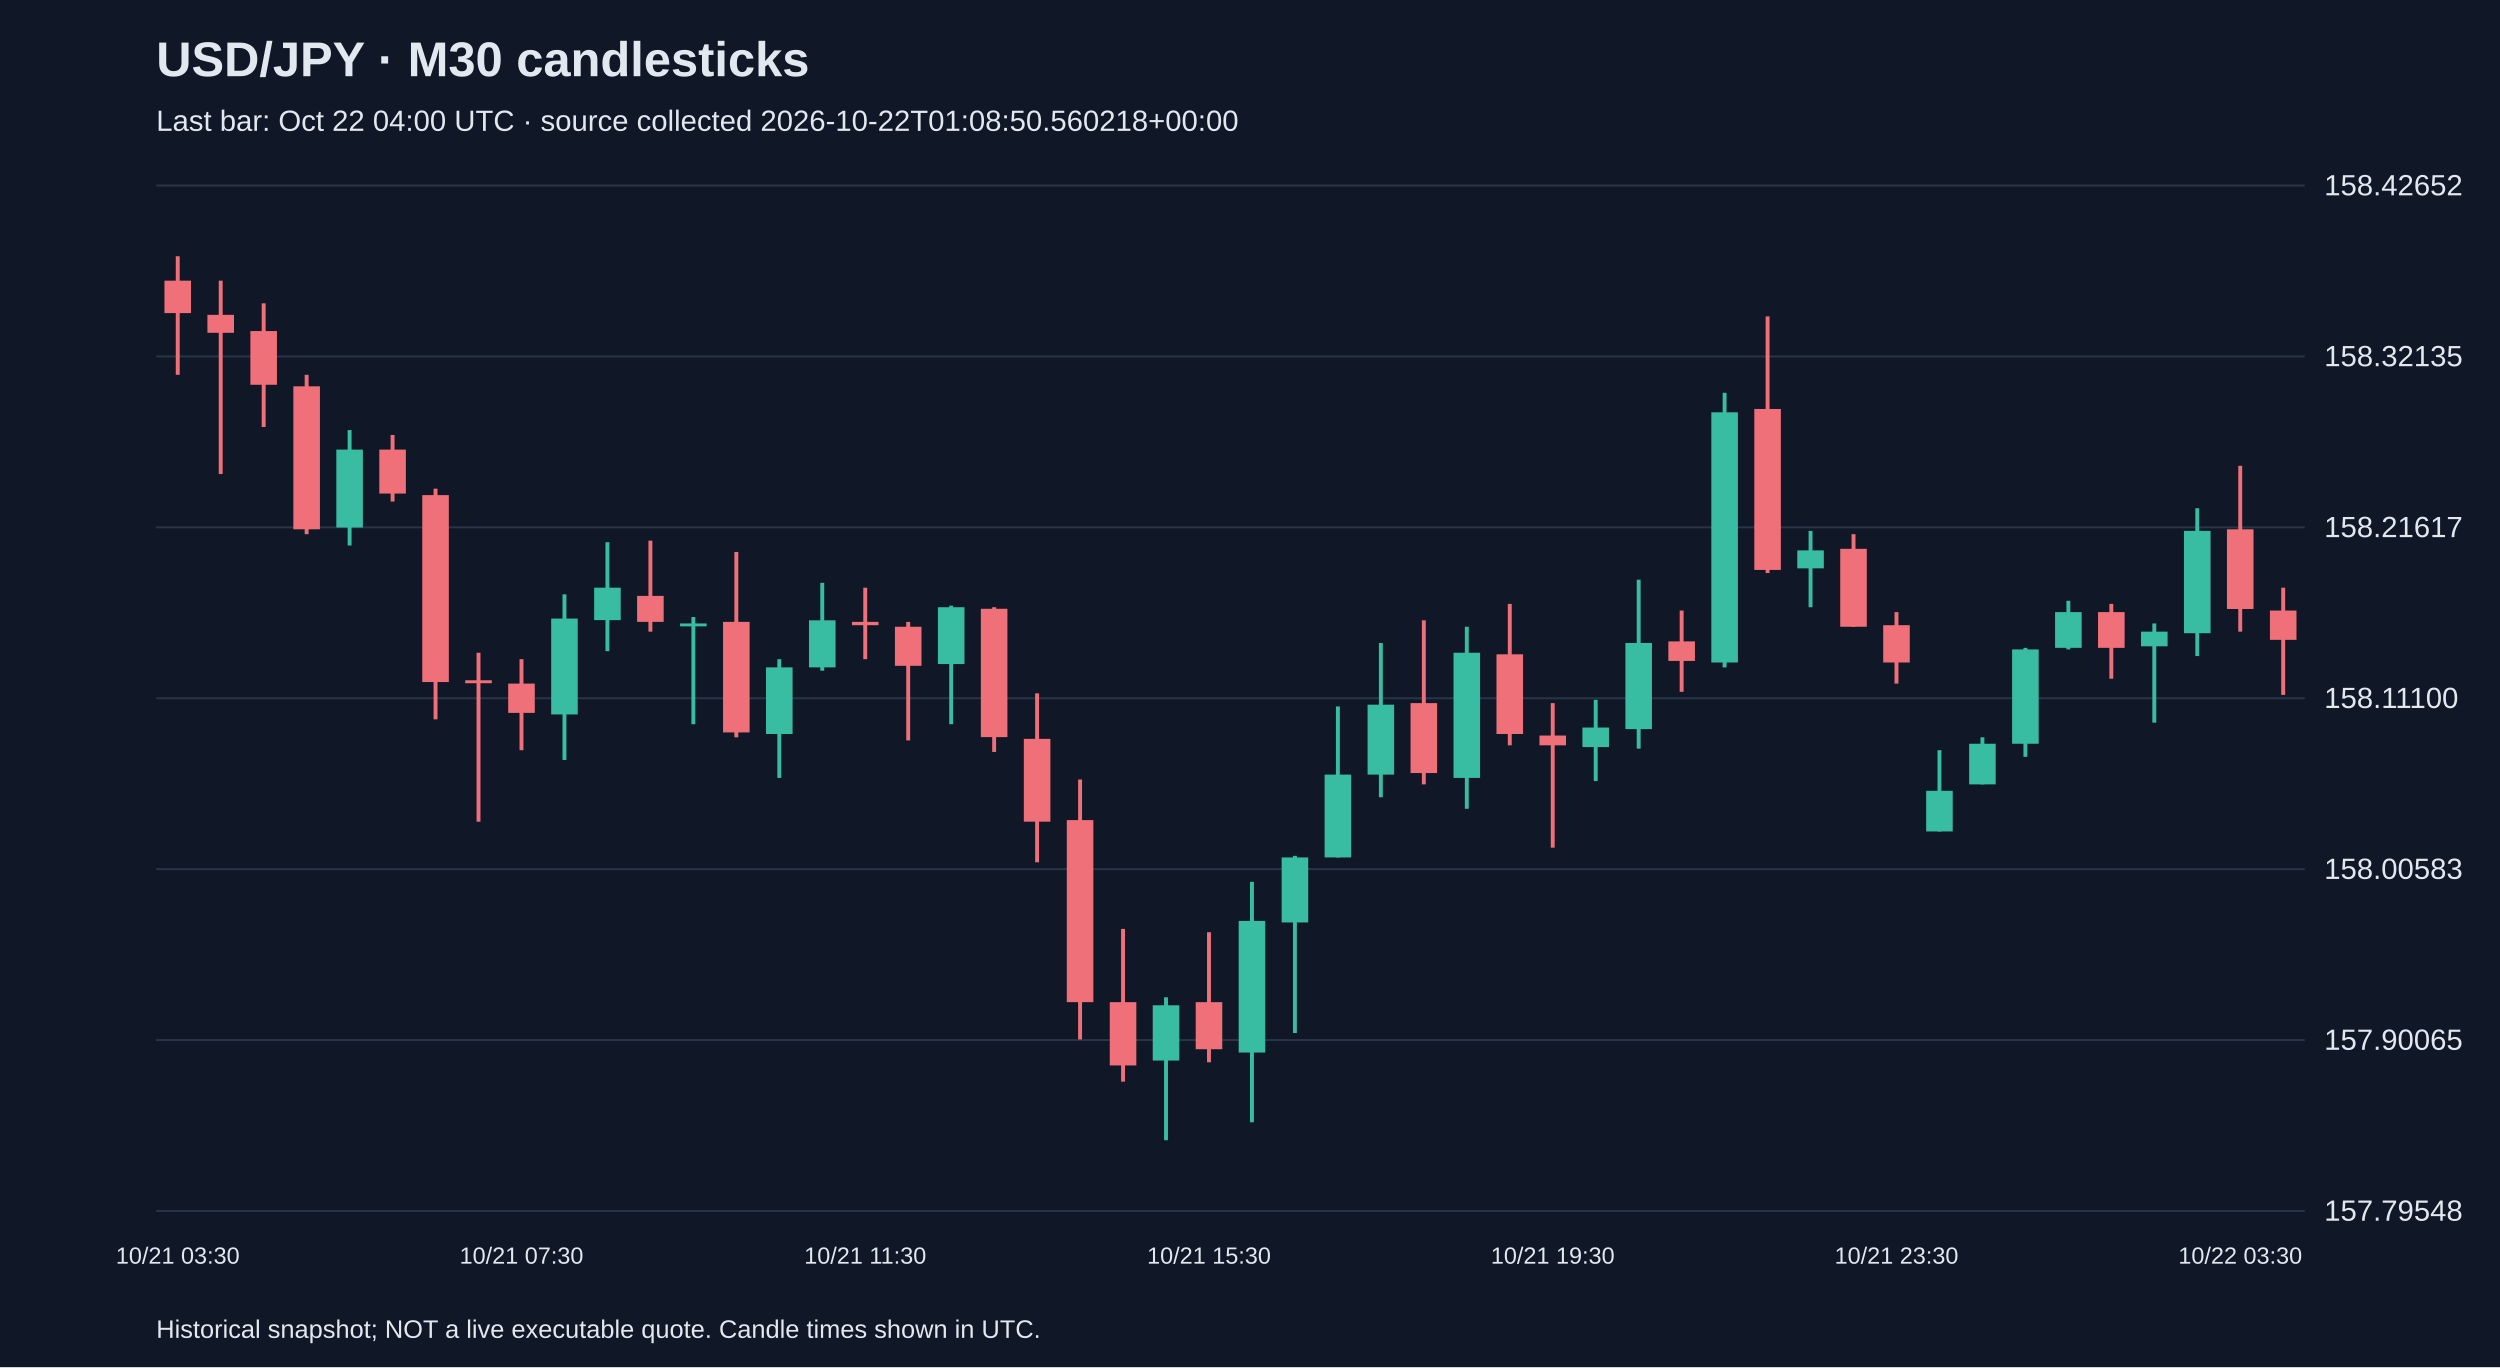
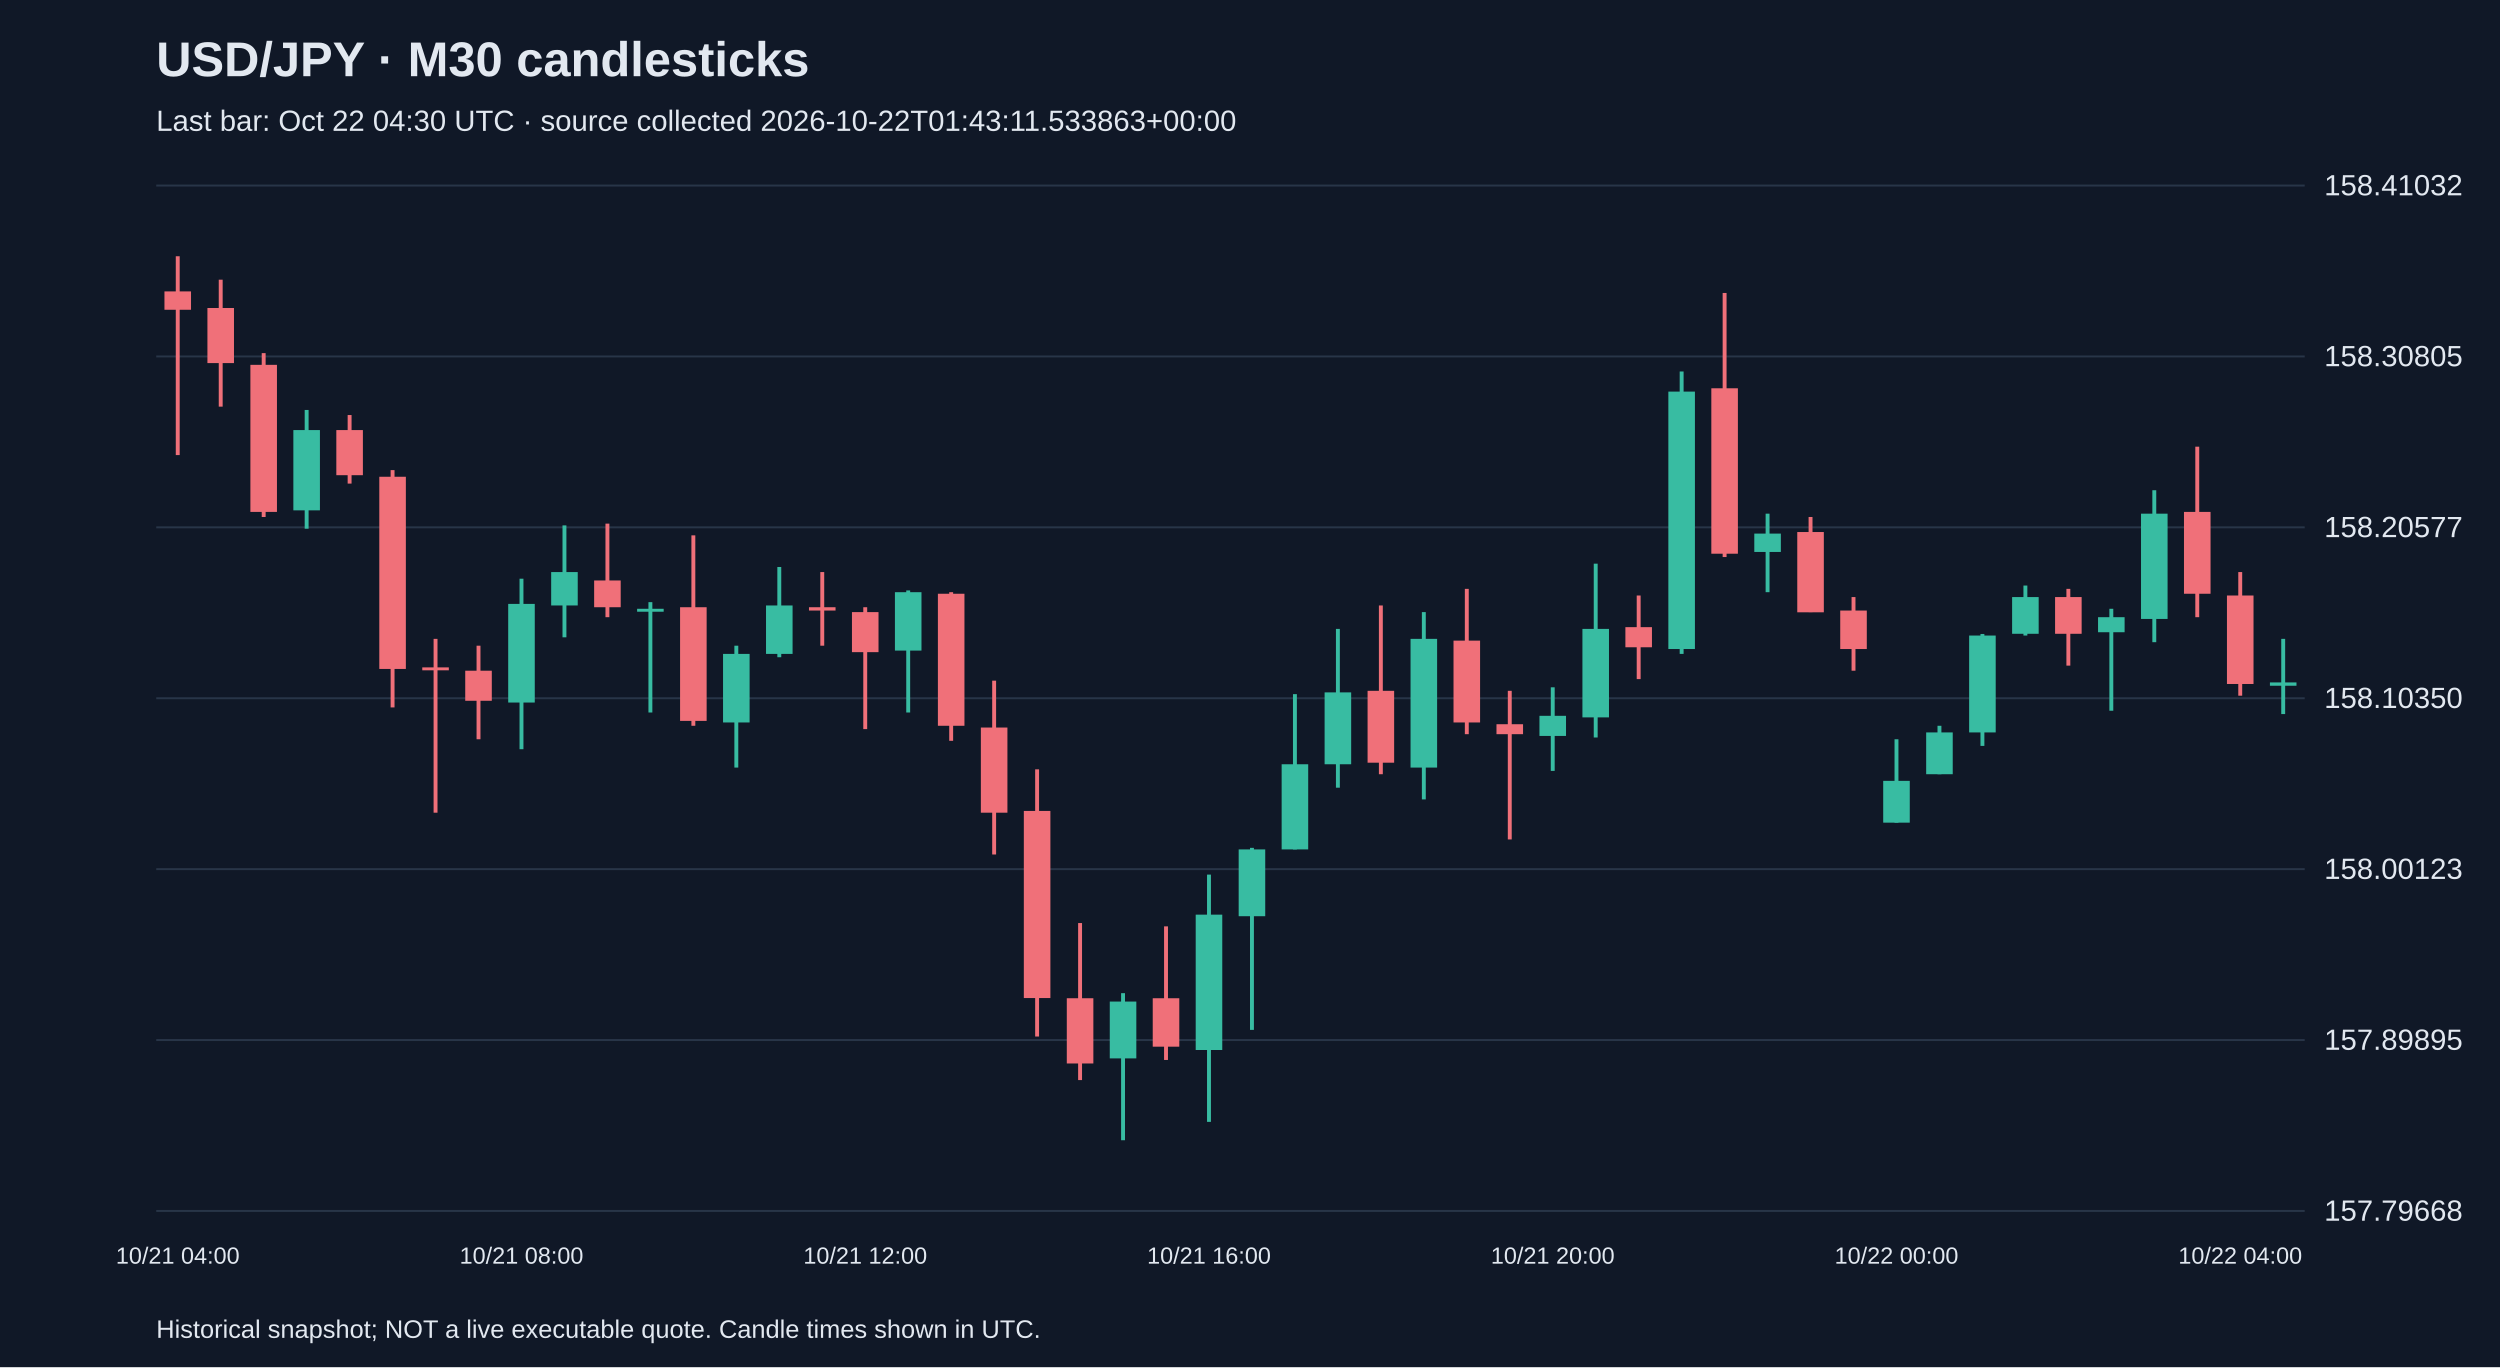
<svg xmlns="http://www.w3.org/2000/svg" viewBox="0 0 1280 700">
  <rect width="100%" height="100%" fill="#101827" />
  <style>text{font-family:Arial,sans-serif;fill:#e2e8f0}</style>
  <text x="80" y="39" font-size="25" font-weight="bold">USD/JPY · M30 candlesticks</text>
-   <text x="80" y="67" font-size="15" fill="#a6b1c5">Last bar: Oct 22 04:00 UTC · source collected 2026-10-22T01:08:50.560218+00:00</text>
+   <text x="80" y="67" font-size="15" fill="#a6b1c5">Last bar: Oct 22 04:30 UTC · source collected 2026-10-22T01:43:11.533863+00:00</text>
  <line x1="80" y1="620.0" x2="1180" y2="620.0" stroke="#283548" />
-   <text x="1190" y="625.0" font-size="15">157.79548</text>
+   <text x="1190" y="625.0" font-size="15">157.79668</text>
  <line x1="80" y1="532.5" x2="1180" y2="532.5" stroke="#283548" />
-   <text x="1190" y="537.5" font-size="15">157.90065</text>
+   <text x="1190" y="537.5" font-size="15">157.89895</text>
  <line x1="80" y1="445.0" x2="1180" y2="445.0" stroke="#283548" />
-   <text x="1190" y="450.0" font-size="15">158.00583</text>
+   <text x="1190" y="450.0" font-size="15">158.00123</text>
  <line x1="80" y1="357.5" x2="1180" y2="357.5" stroke="#283548" />
-   <text x="1190" y="362.5" font-size="15">158.11100</text>
+   <text x="1190" y="362.5" font-size="15">158.10350</text>
  <line x1="80" y1="270.0" x2="1180" y2="270.0" stroke="#283548" />
-   <text x="1190" y="275.0" font-size="15">158.21617</text>
+   <text x="1190" y="275.0" font-size="15">158.20577</text>
  <line x1="80" y1="182.5" x2="1180" y2="182.5" stroke="#283548" />
-   <text x="1190" y="187.5" font-size="15">158.32135</text>
+   <text x="1190" y="187.5" font-size="15">158.30805</text>
  <line x1="80" y1="95.0" x2="1180" y2="95.0" stroke="#283548" />
-   <text x="1190" y="100.0" font-size="15">158.42652</text>
-   <line x1="91.0" y1="131.2" x2="91.0" y2="191.9" stroke="#f07079" stroke-width="2" />
-   <rect x="84.2" y="143.7" width="13.6" height="16.6" fill="#f07079" />
-   <text x="91.0" y="647" text-anchor="middle" font-size="12">10/21 03:30</text>
-   <line x1="113.0" y1="143.7" x2="113.0" y2="242.7" stroke="#f07079" stroke-width="2" />
-   <rect x="106.2" y="161.2" width="13.6" height="9.2" fill="#f07079" />
-   <line x1="135.0" y1="155.3" x2="135.0" y2="218.6" stroke="#f07079" stroke-width="2" />
-   <rect x="128.2" y="169.5" width="13.6" height="27.5" fill="#f07079" />
-   <line x1="157.0" y1="191.9" x2="157.0" y2="273.5" stroke="#f07079" stroke-width="2" />
-   <rect x="150.2" y="197.8" width="13.6" height="73.2" fill="#f07079" />
-   <line x1="179.0" y1="220.2" x2="179.0" y2="279.3" stroke="#38bca2" stroke-width="2" />
-   <rect x="172.2" y="230.2" width="13.6" height="39.9" fill="#38bca2" />
-   <line x1="201.0" y1="222.7" x2="201.0" y2="256.8" stroke="#f07079" stroke-width="2" />
-   <rect x="194.2" y="230.2" width="13.6" height="22.5" fill="#f07079" />
-   <line x1="223.0" y1="250.2" x2="223.0" y2="368.3" stroke="#f07079" stroke-width="2" />
-   <rect x="216.2" y="253.5" width="13.6" height="95.7" fill="#f07079" />
-   <line x1="245.0" y1="334.2" x2="245.0" y2="420.7" stroke="#f07079" stroke-width="2" />
-   <rect x="238.2" y="348.3" width="13.6" height="1.5" fill="#f07079" />
-   <line x1="267.0" y1="337.5" x2="267.0" y2="384.1" stroke="#f07079" stroke-width="2" />
-   <rect x="260.2" y="350.0" width="13.6" height="15.0" fill="#f07079" />
-   <text x="267.0" y="647" text-anchor="middle" font-size="12">10/21 07:30</text>
-   <line x1="289.0" y1="304.3" x2="289.0" y2="389.1" stroke="#38bca2" stroke-width="2" />
-   <rect x="282.2" y="316.7" width="13.6" height="49.1" fill="#38bca2" />
-   <line x1="311.0" y1="277.6" x2="311.0" y2="333.4" stroke="#38bca2" stroke-width="2" />
-   <rect x="304.2" y="300.9" width="13.6" height="16.6" fill="#38bca2" />
-   <line x1="333.0" y1="276.8" x2="333.0" y2="323.4" stroke="#f07079" stroke-width="2" />
-   <rect x="326.2" y="305.1" width="13.6" height="13.3" fill="#f07079" />
-   <line x1="355.0" y1="315.9" x2="355.0" y2="370.8" stroke="#38bca2" stroke-width="2" />
-   <rect x="348.2" y="319.2" width="13.6" height="1.5" fill="#38bca2" />
-   <line x1="377.0" y1="282.6" x2="377.0" y2="377.5" stroke="#f07079" stroke-width="2" />
-   <rect x="370.2" y="318.4" width="13.6" height="56.6" fill="#f07079" />
-   <line x1="399.0" y1="337.5" x2="399.0" y2="398.3" stroke="#38bca2" stroke-width="2" />
-   <rect x="392.2" y="341.7" width="13.6" height="34.1" fill="#38bca2" />
-   <line x1="421.0" y1="298.4" x2="421.0" y2="343.4" stroke="#38bca2" stroke-width="2" />
-   <rect x="414.2" y="317.6" width="13.6" height="24.1" fill="#38bca2" />
-   <line x1="443.0" y1="300.9" x2="443.0" y2="337.5" stroke="#f07079" stroke-width="2" />
-   <rect x="436.2" y="318.4" width="13.6" height="1.7" fill="#f07079" />
-   <text x="443.0" y="647" text-anchor="middle" font-size="12">10/21 11:30</text>
-   <line x1="465.0" y1="318.4" x2="465.0" y2="379.1" stroke="#f07079" stroke-width="2" />
-   <rect x="458.2" y="320.9" width="13.6" height="20.0" fill="#f07079" />
-   <line x1="487.0" y1="310.1" x2="487.0" y2="370.8" stroke="#38bca2" stroke-width="2" />
-   <rect x="480.2" y="310.9" width="13.6" height="29.1" fill="#38bca2" />
-   <line x1="509.0" y1="310.9" x2="509.0" y2="385.0" stroke="#f07079" stroke-width="2" />
-   <rect x="502.2" y="311.7" width="13.6" height="65.7" fill="#f07079" />
-   <line x1="531.0" y1="355.0" x2="531.0" y2="441.5" stroke="#f07079" stroke-width="2" />
-   <rect x="524.2" y="378.3" width="13.6" height="42.4" fill="#f07079" />
-   <line x1="553.0" y1="399.1" x2="553.0" y2="532.2" stroke="#f07079" stroke-width="2" />
-   <rect x="546.2" y="419.9" width="13.6" height="93.2" fill="#f07079" />
-   <line x1="575.0" y1="475.6" x2="575.0" y2="553.8" stroke="#f07079" stroke-width="2" />
-   <rect x="568.2" y="513.1" width="13.6" height="32.4" fill="#f07079" />
-   <line x1="597.0" y1="510.6" x2="597.0" y2="583.8" stroke="#38bca2" stroke-width="2" />
-   <rect x="590.2" y="514.7" width="13.6" height="28.3" fill="#38bca2" />
-   <line x1="619.0" y1="477.3" x2="619.0" y2="543.9" stroke="#f07079" stroke-width="2" />
-   <rect x="612.2" y="513.1" width="13.6" height="24.1" fill="#f07079" />
-   <text x="619.0" y="647" text-anchor="middle" font-size="12">10/21 15:30</text>
-   <line x1="641.0" y1="451.5" x2="641.0" y2="574.6" stroke="#38bca2" stroke-width="2" />
-   <rect x="634.2" y="471.5" width="13.6" height="67.4" fill="#38bca2" />
-   <line x1="663.0" y1="438.2" x2="663.0" y2="528.9" stroke="#38bca2" stroke-width="2" />
-   <rect x="656.2" y="439.0" width="13.6" height="33.3" fill="#38bca2" />
-   <line x1="685.0" y1="361.7" x2="685.0" y2="439.0" stroke="#38bca2" stroke-width="2" />
-   <rect x="678.2" y="396.6" width="13.6" height="42.4" fill="#38bca2" />
-   <line x1="707.0" y1="329.2" x2="707.0" y2="408.2" stroke="#38bca2" stroke-width="2" />
-   <rect x="700.2" y="360.8" width="13.6" height="35.8" fill="#38bca2" />
-   <line x1="729.0" y1="317.6" x2="729.0" y2="401.6" stroke="#f07079" stroke-width="2" />
-   <rect x="722.2" y="360.0" width="13.6" height="35.8" fill="#f07079" />
-   <line x1="751.0" y1="320.9" x2="751.0" y2="414.1" stroke="#38bca2" stroke-width="2" />
-   <rect x="744.2" y="334.2" width="13.6" height="64.1" fill="#38bca2" />
-   <line x1="773.0" y1="309.2" x2="773.0" y2="381.6" stroke="#f07079" stroke-width="2" />
-   <rect x="766.2" y="335.0" width="13.6" height="40.8" fill="#f07079" />
-   <line x1="795.0" y1="360.0" x2="795.0" y2="434.0" stroke="#f07079" stroke-width="2" />
-   <rect x="788.2" y="376.6" width="13.6" height="5.0" fill="#f07079" />
-   <text x="795.0" y="647" text-anchor="middle" font-size="12">10/21 19:30</text>
-   <line x1="817.0" y1="358.3" x2="817.0" y2="399.9" stroke="#38bca2" stroke-width="2" />
-   <rect x="810.2" y="372.5" width="13.6" height="10.0" fill="#38bca2" />
-   <line x1="839.0" y1="296.8" x2="839.0" y2="383.3" stroke="#38bca2" stroke-width="2" />
-   <rect x="832.2" y="329.2" width="13.6" height="44.1" fill="#38bca2" />
-   <line x1="861.0" y1="312.6" x2="861.0" y2="354.2" stroke="#f07079" stroke-width="2" />
-   <rect x="854.2" y="328.4" width="13.6" height="10.0" fill="#f07079" />
-   <line x1="883.0" y1="201.1" x2="883.0" y2="341.7" stroke="#38bca2" stroke-width="2" />
-   <rect x="876.2" y="211.1" width="13.6" height="128.1" fill="#38bca2" />
-   <line x1="905.0" y1="162.0" x2="905.0" y2="293.4" stroke="#f07079" stroke-width="2" />
-   <rect x="898.2" y="209.4" width="13.6" height="82.4" fill="#f07079" />
-   <line x1="927.0" y1="271.8" x2="927.0" y2="310.9" stroke="#38bca2" stroke-width="2" />
-   <rect x="920.2" y="281.8" width="13.6" height="9.2" fill="#38bca2" />
-   <line x1="949.0" y1="273.5" x2="949.0" y2="320.9" stroke="#f07079" stroke-width="2" />
-   <rect x="942.2" y="281.0" width="13.6" height="39.9" fill="#f07079" />
-   <line x1="971.0" y1="313.4" x2="971.0" y2="350.0" stroke="#f07079" stroke-width="2" />
-   <rect x="964.2" y="320.1" width="13.6" height="19.1" fill="#f07079" />
-   <text x="971.0" y="647" text-anchor="middle" font-size="12">10/21 23:30</text>
-   <line x1="993.0" y1="384.1" x2="993.0" y2="425.7" stroke="#38bca2" stroke-width="2" />
-   <rect x="986.2" y="404.9" width="13.6" height="20.8" fill="#38bca2" />
-   <line x1="1015.0" y1="377.5" x2="1015.0" y2="401.6" stroke="#38bca2" stroke-width="2" />
-   <rect x="1008.2" y="380.8" width="13.6" height="20.8" fill="#38bca2" />
-   <line x1="1037.0" y1="331.7" x2="1037.0" y2="387.5" stroke="#38bca2" stroke-width="2" />
-   <rect x="1030.2" y="332.5" width="13.6" height="48.3" fill="#38bca2" />
-   <line x1="1059.0" y1="307.6" x2="1059.0" y2="332.5" stroke="#38bca2" stroke-width="2" />
-   <rect x="1052.2" y="313.4" width="13.6" height="18.3" fill="#38bca2" />
-   <line x1="1081.0" y1="309.2" x2="1081.0" y2="347.5" stroke="#f07079" stroke-width="2" />
-   <rect x="1074.2" y="313.4" width="13.6" height="18.3" fill="#f07079" />
-   <line x1="1103.0" y1="319.2" x2="1103.0" y2="370.0" stroke="#38bca2" stroke-width="2" />
-   <rect x="1096.2" y="323.4" width="13.6" height="7.5" fill="#38bca2" />
-   <line x1="1125.0" y1="260.2" x2="1125.0" y2="335.9" stroke="#38bca2" stroke-width="2" />
-   <rect x="1118.2" y="271.8" width="13.6" height="52.4" fill="#38bca2" />
-   <line x1="1147.0" y1="238.5" x2="1147.0" y2="323.4" stroke="#f07079" stroke-width="2" />
-   <rect x="1140.2" y="271.0" width="13.6" height="40.8" fill="#f07079" />
-   <text x="1147.0" y="647" text-anchor="middle" font-size="12">10/22 03:30</text>
-   <line x1="1169.0" y1="300.9" x2="1169.0" y2="355.8" stroke="#f07079" stroke-width="2" />
-   <rect x="1162.2" y="312.6" width="13.6" height="15.0" fill="#f07079" />
+   <text x="1190" y="100.0" font-size="15">158.41032</text>
+   <line x1="91.0" y1="131.2" x2="91.0" y2="233.0" stroke="#f07079" stroke-width="2" />
+   <rect x="84.2" y="149.2" width="13.6" height="9.4" fill="#f07079" />
+   <text x="91.0" y="647" text-anchor="middle" font-size="12">10/21 04:00</text>
+   <line x1="113.0" y1="143.2" x2="113.0" y2="208.2" stroke="#f07079" stroke-width="2" />
+   <rect x="106.2" y="157.7" width="13.6" height="28.2" fill="#f07079" />
+   <line x1="135.0" y1="180.8" x2="135.0" y2="264.7" stroke="#f07079" stroke-width="2" />
+   <rect x="128.2" y="186.8" width="13.6" height="75.3" fill="#f07079" />
+   <line x1="157.0" y1="209.9" x2="157.0" y2="270.7" stroke="#38bca2" stroke-width="2" />
+   <rect x="150.2" y="220.2" width="13.6" height="41.1" fill="#38bca2" />
+   <line x1="179.0" y1="212.5" x2="179.0" y2="247.6" stroke="#f07079" stroke-width="2" />
+   <rect x="172.2" y="220.2" width="13.6" height="23.1" fill="#f07079" />
+   <line x1="201.0" y1="240.7" x2="201.0" y2="362.2" stroke="#f07079" stroke-width="2" />
+   <rect x="194.2" y="244.1" width="13.6" height="98.4" fill="#f07079" />
+   <line x1="223.0" y1="327.1" x2="223.0" y2="416.1" stroke="#f07079" stroke-width="2" />
+   <rect x="216.2" y="341.7" width="13.6" height="1.5" fill="#f07079" />
+   <line x1="245.0" y1="330.6" x2="245.0" y2="378.5" stroke="#f07079" stroke-width="2" />
+   <rect x="238.2" y="343.4" width="13.6" height="15.4" fill="#f07079" />
+   <line x1="267.0" y1="296.3" x2="267.0" y2="383.6" stroke="#38bca2" stroke-width="2" />
+   <rect x="260.2" y="309.2" width="13.6" height="50.5" fill="#38bca2" />
+   <text x="267.0" y="647" text-anchor="middle" font-size="12">10/21 08:00</text>
+   <line x1="289.0" y1="269.0" x2="289.0" y2="326.3" stroke="#38bca2" stroke-width="2" />
+   <rect x="282.2" y="292.9" width="13.6" height="17.1" fill="#38bca2" />
+   <line x1="311.0" y1="268.1" x2="311.0" y2="316.0" stroke="#f07079" stroke-width="2" />
+   <rect x="304.2" y="297.2" width="13.6" height="13.7" fill="#f07079" />
+   <line x1="333.0" y1="308.3" x2="333.0" y2="364.8" stroke="#38bca2" stroke-width="2" />
+   <rect x="326.2" y="311.7" width="13.6" height="1.5" fill="#38bca2" />
+   <line x1="355.0" y1="274.1" x2="355.0" y2="371.6" stroke="#f07079" stroke-width="2" />
+   <rect x="348.2" y="310.9" width="13.6" height="58.2" fill="#f07079" />
+   <line x1="377.0" y1="330.6" x2="377.0" y2="393.0" stroke="#38bca2" stroke-width="2" />
+   <rect x="370.2" y="334.8" width="13.6" height="35.1" fill="#38bca2" />
+   <line x1="399.0" y1="290.3" x2="399.0" y2="336.5" stroke="#38bca2" stroke-width="2" />
+   <rect x="392.2" y="310.0" width="13.6" height="24.8" fill="#38bca2" />
+   <line x1="421.0" y1="292.9" x2="421.0" y2="330.6" stroke="#f07079" stroke-width="2" />
+   <rect x="414.2" y="310.9" width="13.6" height="1.7" fill="#f07079" />
+   <line x1="443.0" y1="310.9" x2="443.0" y2="373.3" stroke="#f07079" stroke-width="2" />
+   <rect x="436.2" y="313.4" width="13.6" height="20.5" fill="#f07079" />
+   <text x="443.0" y="647" text-anchor="middle" font-size="12">10/21 12:00</text>
+   <line x1="465.0" y1="302.3" x2="465.0" y2="364.8" stroke="#38bca2" stroke-width="2" />
+   <rect x="458.2" y="303.2" width="13.6" height="29.9" fill="#38bca2" />
+   <line x1="487.0" y1="303.2" x2="487.0" y2="379.3" stroke="#f07079" stroke-width="2" />
+   <rect x="480.2" y="304.0" width="13.6" height="67.6" fill="#f07079" />
+   <line x1="509.0" y1="348.5" x2="509.0" y2="437.5" stroke="#f07079" stroke-width="2" />
+   <rect x="502.2" y="372.5" width="13.6" height="43.6" fill="#f07079" />
+   <line x1="531.0" y1="393.9" x2="531.0" y2="530.7" stroke="#f07079" stroke-width="2" />
+   <rect x="524.2" y="415.2" width="13.6" height="95.8" fill="#f07079" />
+   <line x1="553.0" y1="472.6" x2="553.0" y2="553.0" stroke="#f07079" stroke-width="2" />
+   <rect x="546.2" y="511.1" width="13.6" height="33.4" fill="#f07079" />
+   <line x1="575.0" y1="508.5" x2="575.0" y2="583.8" stroke="#38bca2" stroke-width="2" />
+   <rect x="568.2" y="512.8" width="13.6" height="29.1" fill="#38bca2" />
+   <line x1="597.0" y1="474.3" x2="597.0" y2="542.7" stroke="#f07079" stroke-width="2" />
+   <rect x="590.2" y="511.1" width="13.6" height="24.8" fill="#f07079" />
+   <line x1="619.0" y1="447.8" x2="619.0" y2="574.4" stroke="#38bca2" stroke-width="2" />
+   <rect x="612.2" y="468.3" width="13.6" height="69.3" fill="#38bca2" />
+   <text x="619.0" y="647" text-anchor="middle" font-size="12">10/21 16:00</text>
+   <line x1="641.0" y1="434.1" x2="641.0" y2="527.3" stroke="#38bca2" stroke-width="2" />
+   <rect x="634.2" y="434.9" width="13.6" height="34.2" fill="#38bca2" />
+   <line x1="663.0" y1="355.4" x2="663.0" y2="434.9" stroke="#38bca2" stroke-width="2" />
+   <rect x="656.2" y="391.3" width="13.6" height="43.6" fill="#38bca2" />
+   <line x1="685.0" y1="322.0" x2="685.0" y2="403.3" stroke="#38bca2" stroke-width="2" />
+   <rect x="678.2" y="354.5" width="13.6" height="36.8" fill="#38bca2" />
+   <line x1="707.0" y1="310.0" x2="707.0" y2="396.4" stroke="#f07079" stroke-width="2" />
+   <rect x="700.2" y="353.7" width="13.6" height="36.8" fill="#f07079" />
+   <line x1="729.0" y1="313.4" x2="729.0" y2="409.3" stroke="#38bca2" stroke-width="2" />
+   <rect x="722.2" y="327.1" width="13.6" height="65.9" fill="#38bca2" />
+   <line x1="751.0" y1="301.5" x2="751.0" y2="375.9" stroke="#f07079" stroke-width="2" />
+   <rect x="744.2" y="328.0" width="13.6" height="41.9" fill="#f07079" />
+   <line x1="773.0" y1="353.7" x2="773.0" y2="429.8" stroke="#f07079" stroke-width="2" />
+   <rect x="766.2" y="370.8" width="13.6" height="5.1" fill="#f07079" />
+   <line x1="795.0" y1="351.9" x2="795.0" y2="394.7" stroke="#38bca2" stroke-width="2" />
+   <rect x="788.2" y="366.5" width="13.6" height="10.3" fill="#38bca2" />
+   <text x="795.0" y="647" text-anchor="middle" font-size="12">10/21 20:00</text>
+   <line x1="817.0" y1="288.6" x2="817.0" y2="377.6" stroke="#38bca2" stroke-width="2" />
+   <rect x="810.2" y="322.0" width="13.6" height="45.3" fill="#38bca2" />
+   <line x1="839.0" y1="304.9" x2="839.0" y2="347.7" stroke="#f07079" stroke-width="2" />
+   <rect x="832.2" y="321.1" width="13.6" height="10.3" fill="#f07079" />
+   <line x1="861.0" y1="190.2" x2="861.0" y2="334.8" stroke="#38bca2" stroke-width="2" />
+   <rect x="854.2" y="200.5" width="13.6" height="131.8" fill="#38bca2" />
+   <line x1="883.0" y1="150.0" x2="883.0" y2="285.2" stroke="#f07079" stroke-width="2" />
+   <rect x="876.2" y="198.8" width="13.6" height="84.7" fill="#f07079" />
+   <line x1="905.0" y1="263.0" x2="905.0" y2="303.2" stroke="#38bca2" stroke-width="2" />
+   <rect x="898.2" y="273.2" width="13.6" height="9.4" fill="#38bca2" />
+   <line x1="927.0" y1="264.7" x2="927.0" y2="313.4" stroke="#f07079" stroke-width="2" />
+   <rect x="920.2" y="272.4" width="13.6" height="41.1" fill="#f07079" />
+   <line x1="949.0" y1="305.7" x2="949.0" y2="343.4" stroke="#f07079" stroke-width="2" />
+   <rect x="942.2" y="312.6" width="13.6" height="19.7" fill="#f07079" />
+   <line x1="971.0" y1="378.5" x2="971.0" y2="421.2" stroke="#38bca2" stroke-width="2" />
+   <rect x="964.2" y="399.8" width="13.6" height="21.4" fill="#38bca2" />
+   <text x="971.0" y="647" text-anchor="middle" font-size="12">10/22 00:00</text>
+   <line x1="993.0" y1="371.6" x2="993.0" y2="396.4" stroke="#38bca2" stroke-width="2" />
+   <rect x="986.2" y="375.0" width="13.6" height="21.4" fill="#38bca2" />
+   <line x1="1015.0" y1="324.6" x2="1015.0" y2="381.9" stroke="#38bca2" stroke-width="2" />
+   <rect x="1008.2" y="325.4" width="13.6" height="49.6" fill="#38bca2" />
+   <line x1="1037.0" y1="299.8" x2="1037.0" y2="325.4" stroke="#38bca2" stroke-width="2" />
+   <rect x="1030.2" y="305.7" width="13.6" height="18.8" fill="#38bca2" />
+   <line x1="1059.0" y1="301.5" x2="1059.0" y2="340.8" stroke="#f07079" stroke-width="2" />
+   <rect x="1052.2" y="305.7" width="13.6" height="18.8" fill="#f07079" />
+   <line x1="1081.0" y1="311.7" x2="1081.0" y2="363.9" stroke="#38bca2" stroke-width="2" />
+   <rect x="1074.2" y="316.0" width="13.6" height="7.7" fill="#38bca2" />
+   <line x1="1103.0" y1="251.0" x2="1103.0" y2="328.8" stroke="#38bca2" stroke-width="2" />
+   <rect x="1096.2" y="263.0" width="13.6" height="53.9" fill="#38bca2" />
+   <line x1="1125.0" y1="228.7" x2="1125.0" y2="316.0" stroke="#f07079" stroke-width="2" />
+   <rect x="1118.2" y="262.1" width="13.6" height="41.9" fill="#f07079" />
+   <line x1="1147.0" y1="292.9" x2="1147.0" y2="356.2" stroke="#f07079" stroke-width="2" />
+   <rect x="1140.2" y="304.9" width="13.6" height="45.3" fill="#f07079" />
+   <text x="1147.0" y="647" text-anchor="middle" font-size="12">10/22 04:00</text>
+   <line x1="1169.0" y1="327.1" x2="1169.0" y2="365.6" stroke="#38bca2" stroke-width="2" />
+   <rect x="1162.2" y="349.4" width="13.6" height="1.7" fill="#38bca2" />
  <text x="80" y="685" font-size="13">Historical snapshot; NOT a live executable quote. Candle times shown in UTC.</text>
</svg>
